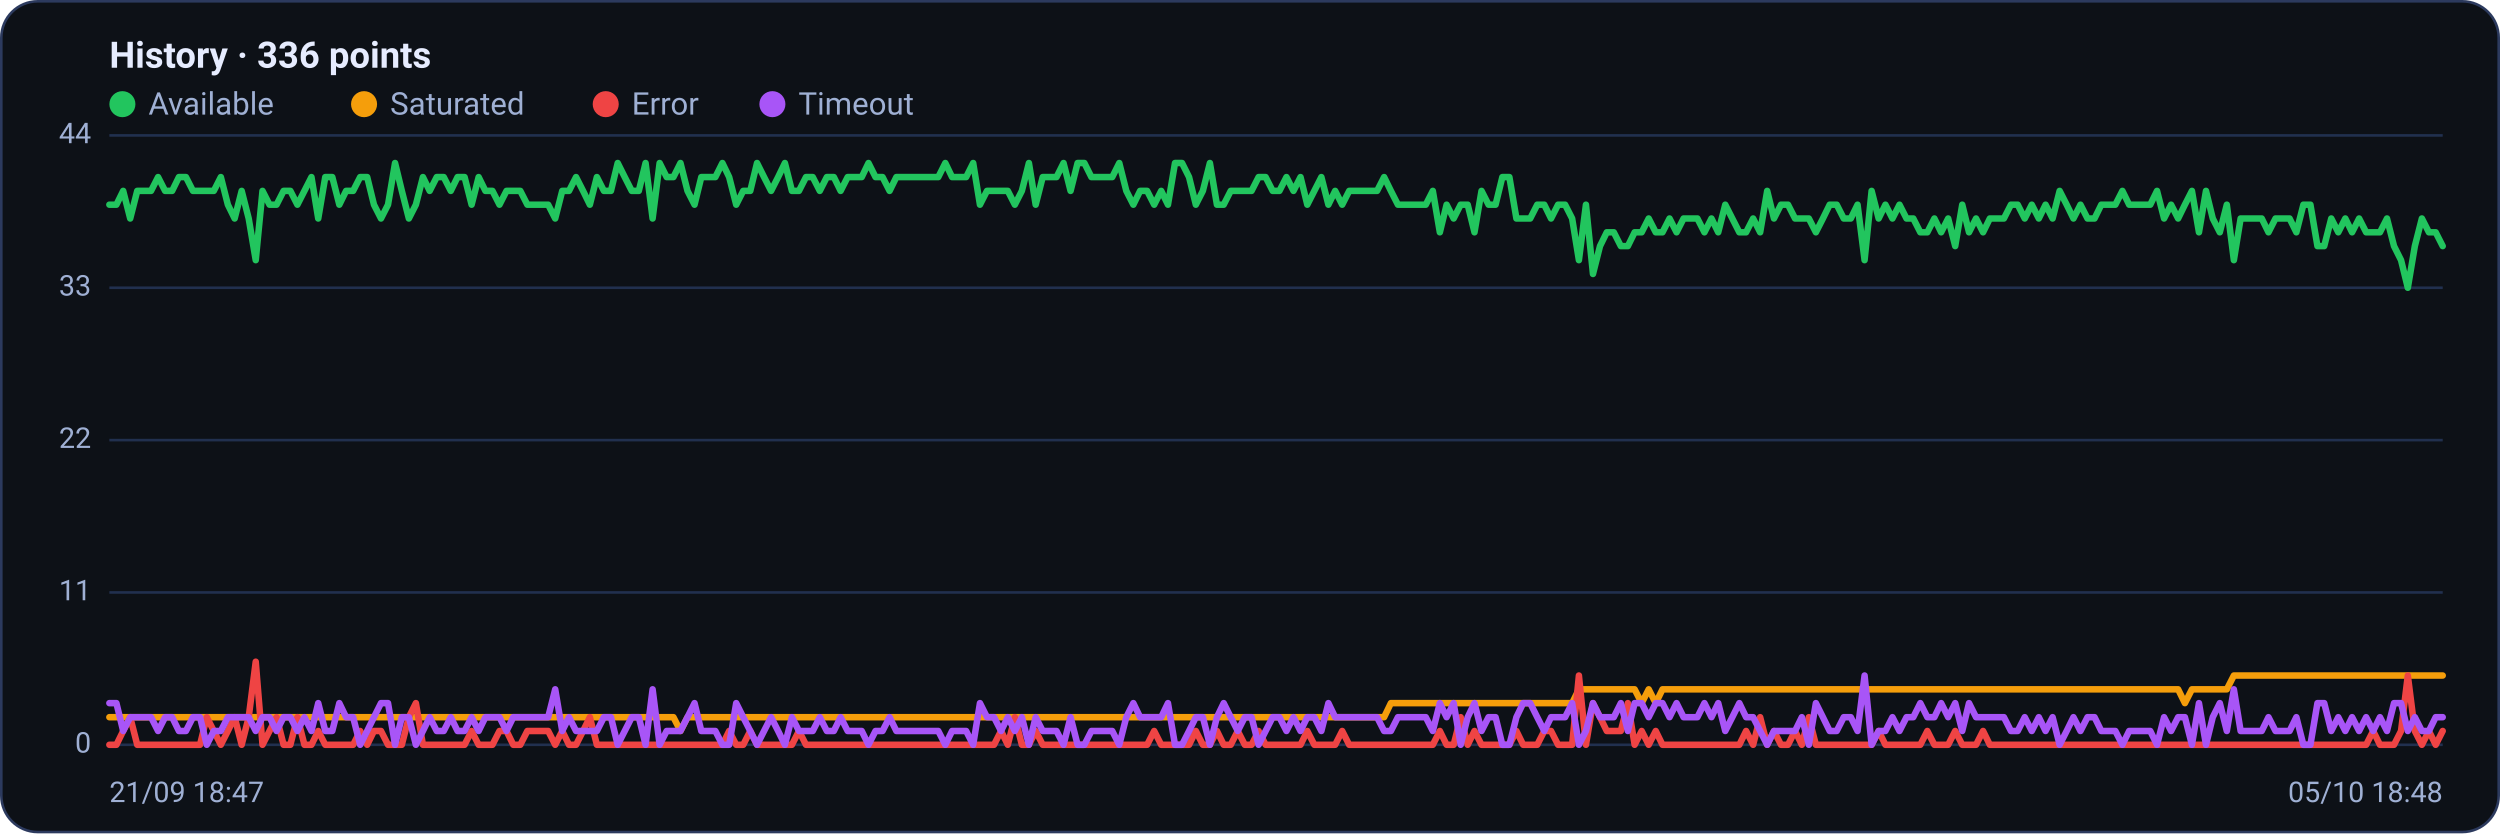
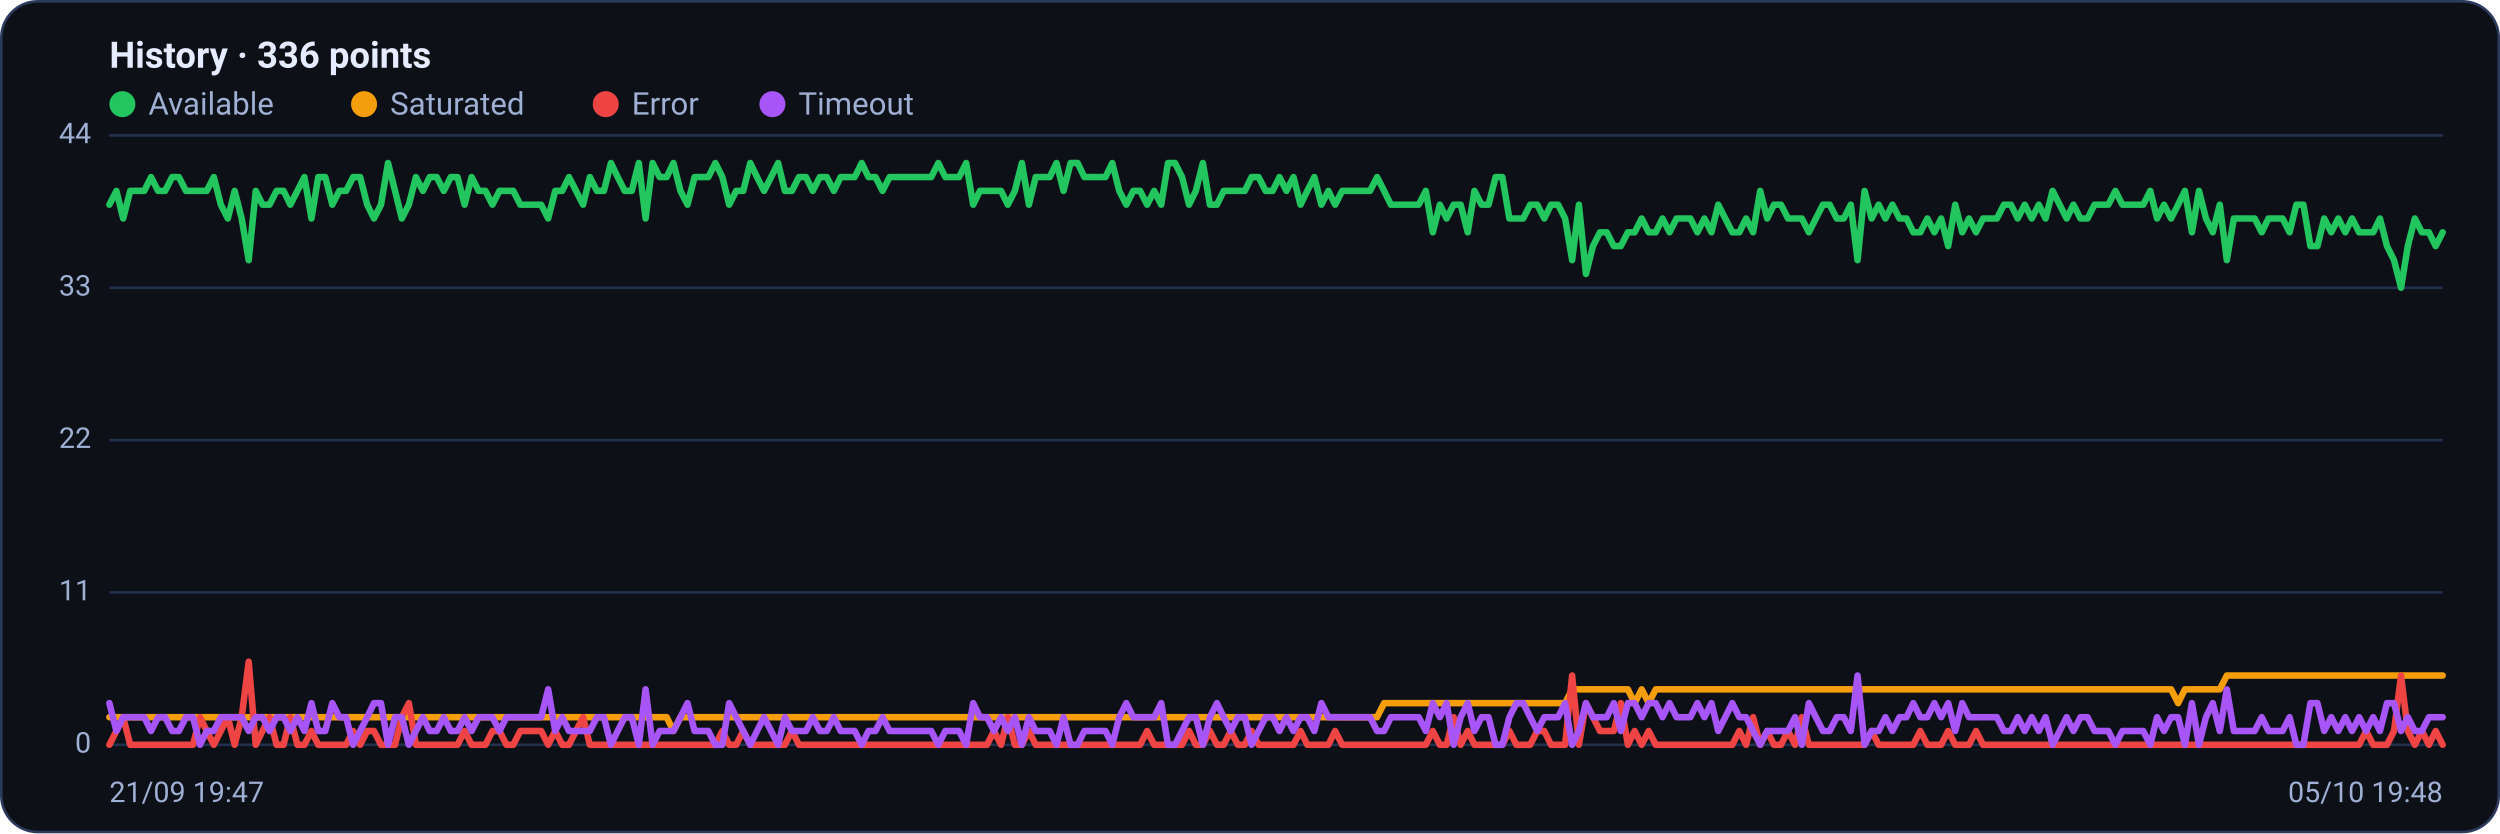
<svg xmlns="http://www.w3.org/2000/svg" viewBox="0 0 960 320" width="960" height="320" font-family="Segoe UI, system-ui, -apple-system, Roboto, Helvetica, Arial, sans-serif" role="img" aria-label="Availability history per region">
  <rect x="0.5" y="0.5" width="959" height="319" rx="14" fill="#0d1117" stroke="#2c3a5e" />
  <text x="42" y="26" font-size="14" font-weight="600" fill="#e6ecff">History · 336 points</text>
  <circle cx="47" cy="40" r="5" fill="#22c55e" />
  <text x="57" y="44" font-size="12" fill="#9fb0d4">Available</text>
  <circle cx="139.8" cy="40" r="5" fill="#f59e0b" />
  <text x="149.8" y="44" font-size="12" fill="#9fb0d4">Saturated</text>
  <circle cx="232.6" cy="40" r="5" fill="#ef4444" />
  <text x="242.6" y="44" font-size="12" fill="#9fb0d4">Error</text>
  <circle cx="296.6" cy="40" r="5" fill="#a855f7" />
  <text x="306.6" y="44" font-size="12" fill="#9fb0d4">Timeout</text>
  <line x1="42" y1="286.0" x2="938" y2="286.0" stroke="#21304f" stroke-width="1" />
  <text x="35" y="289.0" text-anchor="end" font-size="11" fill="#9fb0d4">0</text>
  <line x1="42" y1="227.5" x2="938" y2="227.5" stroke="#21304f" stroke-width="1" />
  <text x="35" y="230.5" text-anchor="end" font-size="11" fill="#9fb0d4">11</text>
  <line x1="42" y1="169.0" x2="938" y2="169.0" stroke="#21304f" stroke-width="1" />
  <text x="35" y="172.0" text-anchor="end" font-size="11" fill="#9fb0d4">22</text>
  <line x1="42" y1="110.5" x2="938" y2="110.5" stroke="#21304f" stroke-width="1" />
  <text x="35" y="113.5" text-anchor="end" font-size="11" fill="#9fb0d4">33</text>
  <line x1="42" y1="52.0" x2="938" y2="52.0" stroke="#21304f" stroke-width="1" />
  <text x="35" y="55.0" text-anchor="end" font-size="11" fill="#9fb0d4">44</text>
-   <polyline fill="none" stroke="#22c55e" stroke-width="2.5" stroke-linejoin="round" stroke-linecap="round" points="42.0,78.6 44.7,78.6 47.3,73.3 50.0,83.9 52.7,73.3 55.4,73.3 58.0,73.3 60.7,68.0 63.4,73.3 66.1,73.3 68.7,68.0 71.4,68.0 74.1,73.3 76.8,73.3 79.4,73.3 82.1,73.3 84.8,68.0 87.5,78.6 90.1,83.9 92.8,73.3 95.5,83.9 98.2,99.9 100.8,73.3 103.5,78.6 106.2,78.6 108.9,73.3 111.5,73.3 114.2,78.6 116.9,73.3 119.6,68.0 122.2,83.9 124.9,68.0 127.6,68.0 130.3,78.6 132.9,73.3 135.6,73.3 138.3,68.0 141.0,68.0 143.6,78.6 146.3,83.9 149.0,78.6 151.7,62.6 154.3,73.3 157.0,83.9 159.7,78.6 162.4,68.0 165.0,73.3 167.7,68.0 170.4,68.0 173.1,73.3 175.7,68.0 178.4,68.0 181.1,78.6 183.8,68.0 186.4,73.3 189.1,73.3 191.8,78.6 194.5,73.3 197.1,73.3 199.8,73.3 202.5,78.6 205.2,78.6 207.8,78.6 210.5,78.6 213.2,83.9 215.9,73.3 218.5,73.3 221.2,68.0 223.9,73.3 226.5,78.6 229.2,68.0 231.9,73.3 234.6,73.3 237.2,62.6 239.9,68.0 242.6,73.3 245.3,73.3 247.9,62.6 250.6,83.9 253.3,62.6 256.0,68.0 258.6,68.0 261.3,62.6 264.0,73.3 266.7,78.6 269.3,68.0 272.0,68.0 274.7,68.0 277.4,62.6 280.0,68.0 282.7,78.6 285.4,73.3 288.1,73.3 290.7,62.6 293.4,68.0 296.1,73.3 298.8,68.0 301.4,62.6 304.1,73.3 306.8,73.3 309.5,68.0 312.1,68.0 314.8,73.3 317.5,68.0 320.2,68.0 322.8,73.3 325.5,68.0 328.2,68.0 330.9,68.0 333.5,62.6 336.2,68.0 338.9,68.0 341.6,73.3 344.2,68.0 346.9,68.0 349.6,68.0 352.3,68.0 354.9,68.0 357.6,68.0 360.3,68.0 363.0,62.6 365.6,68.0 368.3,68.0 371.0,68.0 373.7,62.6 376.3,78.6 379.0,73.3 381.7,73.3 384.4,73.3 387.0,73.3 389.7,78.6 392.4,73.3 395.1,62.6 397.7,78.6 400.4,68.0 403.1,68.0 405.7,68.0 408.4,62.6 411.1,73.3 413.8,62.6 416.4,62.6 419.1,68.0 421.8,68.0 424.5,68.0 427.1,68.0 429.8,62.6 432.5,73.3 435.2,78.6 437.8,73.3 440.5,73.3 443.2,78.6 445.9,73.3 448.5,78.6 451.2,62.6 453.9,62.6 456.6,68.0 459.2,78.6 461.9,73.3 464.6,62.6 467.3,78.6 469.9,78.6 472.6,73.3 475.3,73.3 478.0,73.3 480.6,73.3 483.3,68.0 486.0,68.0 488.7,73.3 491.3,73.3 494.0,68.0 496.7,73.3 499.4,68.0 502.0,78.6 504.7,73.3 507.4,68.0 510.1,78.6 512.7,73.3 515.4,78.6 518.1,73.3 520.8,73.3 523.4,73.3 526.1,73.3 528.8,73.3 531.5,68.0 534.1,73.3 536.8,78.6 539.5,78.6 542.2,78.6 544.8,78.6 547.5,78.6 550.2,73.3 552.9,89.2 555.5,78.6 558.2,83.9 560.9,78.6 563.6,78.6 566.2,89.2 568.9,73.3 571.6,78.6 574.3,78.6 576.9,68.0 579.6,68.0 582.3,83.9 584.9,83.9 587.6,83.9 590.3,78.6 593.0,78.6 595.6,83.9 598.3,78.6 601.0,78.6 603.7,83.9 606.3,99.9 609.0,78.6 611.7,105.2 614.4,94.5 617.0,89.2 619.7,89.2 622.4,94.5 625.1,94.5 627.7,89.2 630.4,89.2 633.1,83.9 635.8,89.2 638.4,89.2 641.1,83.9 643.8,89.2 646.5,83.9 649.1,83.9 651.8,83.9 654.5,89.2 657.2,83.9 659.8,89.2 662.5,78.6 665.2,83.9 667.9,89.2 670.5,89.2 673.2,83.9 675.9,89.2 678.6,73.3 681.2,83.9 683.9,78.6 686.6,78.6 689.3,83.9 691.9,83.9 694.6,83.9 697.3,89.2 700.0,83.9 702.6,78.6 705.3,78.6 708.0,83.9 710.7,83.9 713.3,78.6 716.0,99.9 718.7,73.3 721.4,83.9 724.0,78.6 726.7,83.9 729.4,78.6 732.1,83.9 734.7,83.9 737.4,89.2 740.1,89.2 742.8,83.9 745.4,89.2 748.1,83.9 750.8,94.5 753.5,78.6 756.1,89.2 758.8,83.9 761.5,89.2 764.1,83.9 766.8,83.9 769.5,83.9 772.2,78.6 774.8,78.6 777.5,83.9 780.2,78.6 782.9,83.9 785.5,78.6 788.2,83.9 790.9,73.3 793.6,78.6 796.2,83.9 798.9,78.6 801.6,83.9 804.3,83.9 806.9,78.6 809.6,78.6 812.3,78.6 815.0,73.3 817.6,78.6 820.3,78.6 823.0,78.6 825.7,78.6 828.3,73.3 831.0,83.9 833.7,78.6 836.4,83.9 839.0,78.6 841.7,73.3 844.4,89.2 847.1,73.3 849.7,83.9 852.4,89.2 855.1,78.6 857.8,99.9 860.4,83.9 863.1,83.9 865.8,83.9 868.5,83.9 871.1,89.2 873.8,83.9 876.5,83.9 879.2,83.9 881.8,89.2 884.5,78.6 887.2,78.6 889.9,94.5 892.5,94.5 895.2,83.9 897.9,89.2 900.6,83.9 903.2,89.2 905.9,83.9 908.6,89.2 911.3,89.2 913.9,89.2 916.6,83.9 919.3,94.5 922.0,99.9 924.6,110.5 927.3,94.5 930.0,83.9 932.7,89.2 935.3,89.2 938.0,94.5" />
-   <polyline fill="none" stroke="#f59e0b" stroke-width="2.5" stroke-linejoin="round" stroke-linecap="round" points="42.0,275.4 44.7,275.4 47.3,275.4 50.0,275.4 52.7,275.4 55.4,275.4 58.0,275.4 60.7,275.4 63.4,275.4 66.1,275.4 68.7,275.4 71.4,275.4 74.1,275.4 76.8,275.4 79.4,275.4 82.1,275.4 84.8,275.4 87.5,275.4 90.1,275.4 92.8,275.4 95.5,275.4 98.2,275.4 100.8,275.4 103.5,275.4 106.2,275.4 108.9,275.4 111.5,275.4 114.2,275.4 116.9,275.4 119.6,275.4 122.2,275.4 124.9,275.4 127.6,275.4 130.3,275.4 132.9,275.4 135.6,275.4 138.3,275.4 141.0,275.4 143.6,275.4 146.3,275.4 149.0,275.4 151.7,275.4 154.3,275.4 157.0,275.4 159.7,275.4 162.4,275.4 165.0,275.4 167.7,275.4 170.4,275.4 173.1,275.4 175.7,275.4 178.4,275.4 181.1,275.4 183.8,275.4 186.4,275.4 189.1,275.4 191.8,275.4 194.5,275.4 197.1,275.4 199.8,275.4 202.5,275.4 205.2,275.4 207.8,275.4 210.5,275.4 213.2,275.4 215.9,275.4 218.5,275.4 221.2,275.4 223.9,275.4 226.5,275.4 229.2,275.4 231.9,275.4 234.6,275.4 237.2,275.4 239.9,275.4 242.6,275.4 245.3,275.4 247.9,275.4 250.6,275.4 253.3,275.4 256.0,275.4 258.6,275.4 261.3,280.7 264.0,275.4 266.7,275.4 269.3,275.4 272.0,275.4 274.7,275.4 277.4,275.4 280.0,275.4 282.7,275.4 285.4,275.4 288.1,275.4 290.7,275.4 293.4,275.4 296.1,275.4 298.8,275.4 301.4,275.4 304.1,275.4 306.8,275.4 309.5,275.4 312.1,275.4 314.8,275.4 317.5,275.4 320.2,275.4 322.8,275.4 325.5,275.4 328.2,275.4 330.9,275.4 333.5,275.4 336.2,275.4 338.9,275.4 341.6,275.4 344.2,275.4 346.9,275.4 349.6,275.4 352.3,275.4 354.9,275.4 357.6,275.4 360.3,275.4 363.0,275.4 365.6,275.4 368.3,275.4 371.0,275.4 373.7,275.4 376.3,275.4 379.0,275.4 381.7,275.4 384.4,275.4 387.0,275.4 389.7,275.4 392.4,275.4 395.1,275.4 397.7,275.4 400.4,275.4 403.1,275.4 405.7,275.4 408.4,275.4 411.1,275.4 413.8,275.4 416.4,275.4 419.1,275.4 421.8,275.4 424.5,275.4 427.1,275.4 429.8,275.4 432.5,275.4 435.2,275.4 437.8,275.4 440.5,275.4 443.2,275.4 445.9,275.4 448.5,275.4 451.2,275.4 453.9,275.4 456.6,275.4 459.2,275.4 461.9,275.4 464.6,275.4 467.3,275.4 469.9,275.4 472.6,275.4 475.3,275.4 478.0,275.4 480.6,275.4 483.3,275.4 486.0,275.4 488.7,275.4 491.3,275.4 494.0,275.4 496.7,275.4 499.4,275.4 502.0,275.4 504.7,275.4 507.4,275.4 510.1,275.4 512.7,275.4 515.4,275.4 518.1,275.4 520.8,275.4 523.4,275.4 526.1,275.4 528.8,275.4 531.5,275.4 534.1,270.0 536.8,270.0 539.5,270.0 542.2,270.0 544.8,270.0 547.5,270.0 550.2,270.0 552.9,270.0 555.5,270.0 558.2,270.0 560.9,270.0 563.6,270.0 566.2,270.0 568.9,270.0 571.6,270.0 574.3,270.0 576.9,270.0 579.6,270.0 582.3,270.0 584.9,270.0 587.6,270.0 590.3,270.0 593.0,270.0 595.6,270.0 598.3,270.0 601.0,270.0 603.7,270.0 606.3,264.7 609.0,264.7 611.7,264.7 614.4,264.7 617.0,264.7 619.7,264.7 622.4,264.7 625.1,264.7 627.7,264.7 630.4,270.0 633.1,264.7 635.8,270.0 638.4,264.7 641.1,264.7 643.8,264.7 646.5,264.7 649.1,264.7 651.8,264.7 654.5,264.7 657.2,264.7 659.8,264.7 662.5,264.7 665.2,264.7 667.9,264.7 670.5,264.7 673.2,264.7 675.9,264.7 678.6,264.7 681.2,264.7 683.9,264.7 686.6,264.7 689.3,264.7 691.9,264.7 694.6,264.7 697.3,264.7 700.0,264.7 702.6,264.7 705.3,264.7 708.0,264.7 710.7,264.7 713.3,264.7 716.0,264.7 718.7,264.7 721.4,264.7 724.0,264.7 726.7,264.7 729.4,264.7 732.1,264.7 734.7,264.7 737.4,264.7 740.1,264.7 742.8,264.7 745.4,264.7 748.1,264.7 750.8,264.7 753.5,264.7 756.1,264.7 758.8,264.7 761.5,264.7 764.1,264.7 766.8,264.7 769.5,264.7 772.2,264.7 774.8,264.7 777.5,264.7 780.2,264.7 782.9,264.7 785.5,264.7 788.2,264.7 790.9,264.7 793.6,264.7 796.2,264.7 798.9,264.7 801.6,264.7 804.3,264.7 806.9,264.7 809.6,264.7 812.3,264.7 815.0,264.7 817.6,264.7 820.3,264.7 823.0,264.7 825.7,264.7 828.3,264.7 831.0,264.7 833.7,264.7 836.4,264.7 839.0,270.0 841.7,264.7 844.4,264.7 847.1,264.7 849.7,264.7 852.4,264.7 855.1,264.7 857.8,259.4 860.4,259.4 863.1,259.4 865.8,259.4 868.5,259.4 871.1,259.4 873.8,259.4 876.5,259.4 879.2,259.4 881.8,259.4 884.5,259.4 887.2,259.4 889.9,259.4 892.5,259.4 895.2,259.4 897.9,259.4 900.6,259.4 903.2,259.4 905.9,259.4 908.6,259.4 911.3,259.4 913.9,259.4 916.6,259.4 919.3,259.4 922.0,259.4 924.6,259.4 927.3,259.4 930.0,259.4 932.7,259.4 935.3,259.4 938.0,259.4" />
-   <polyline fill="none" stroke="#ef4444" stroke-width="2.5" stroke-linejoin="round" stroke-linecap="round" points="42.0,286.0 44.7,286.0 47.3,280.7 50.0,275.4 52.7,286.0 55.4,286.0 58.0,286.0 60.7,286.0 63.4,286.0 66.1,286.0 68.7,286.0 71.4,286.0 74.1,286.0 76.8,286.0 79.4,275.4 82.1,280.7 84.8,286.0 87.5,280.7 90.1,275.4 92.8,286.0 95.5,275.4 98.2,254.1 100.8,286.0 103.5,280.7 106.2,275.4 108.9,286.0 111.5,286.0 114.2,275.4 116.9,286.0 119.6,286.0 122.2,280.7 124.9,286.0 127.6,286.0 130.3,286.0 132.9,286.0 135.6,286.0 138.3,280.7 141.0,286.0 143.6,280.7 146.3,280.7 149.0,286.0 151.7,286.0 154.3,286.0 157.0,275.4 159.7,270.0 162.4,286.0 165.0,286.0 167.7,286.0 170.4,286.0 173.1,286.0 175.7,286.0 178.4,286.0 181.1,280.7 183.8,286.0 186.4,286.0 189.1,286.0 191.8,280.7 194.5,280.7 197.1,286.0 199.8,286.0 202.5,280.7 205.2,280.7 207.8,280.7 210.5,280.7 213.2,286.0 215.9,280.7 218.5,286.0 221.2,286.0 223.9,280.7 226.5,275.4 229.2,286.0 231.9,286.0 234.6,286.0 237.2,286.0 239.9,286.0 242.6,286.0 245.3,286.0 247.9,286.0 250.6,286.0 253.3,286.0 256.0,286.0 258.6,286.0 261.3,286.0 264.0,286.0 266.7,286.0 269.3,286.0 272.0,286.0 274.7,286.0 277.4,286.0 280.0,280.7 282.7,286.0 285.4,286.0 288.1,280.7 290.7,286.0 293.4,286.0 296.1,286.0 298.8,286.0 301.4,286.0 304.1,286.0 306.8,280.7 309.5,286.0 312.1,286.0 314.8,286.0 317.5,286.0 320.2,286.0 322.8,286.0 325.5,286.0 328.2,286.0 330.9,286.0 333.5,286.0 336.2,286.0 338.9,286.0 341.6,286.0 344.2,286.0 346.9,286.0 349.6,286.0 352.3,286.0 354.9,286.0 357.6,286.0 360.3,286.0 363.0,286.0 365.6,286.0 368.3,286.0 371.0,286.0 373.7,286.0 376.3,286.0 379.0,286.0 381.7,286.0 384.4,280.7 387.0,286.0 389.7,275.4 392.4,286.0 395.1,286.0 397.7,280.7 400.4,286.0 403.1,286.0 405.7,286.0 408.4,286.0 411.1,286.0 413.8,286.0 416.4,286.0 419.1,286.0 421.8,286.0 424.5,286.0 427.1,286.0 429.8,286.0 432.5,286.0 435.2,286.0 437.8,286.0 440.5,286.0 443.2,280.7 445.9,286.0 448.5,286.0 451.2,286.0 453.9,286.0 456.6,286.0 459.2,280.7 461.9,286.0 464.6,286.0 467.3,280.7 469.9,286.0 472.6,286.0 475.3,280.7 478.0,286.0 480.6,286.0 483.3,280.7 486.0,286.0 488.7,286.0 491.3,286.0 494.0,286.0 496.7,286.0 499.4,286.0 502.0,280.7 504.7,286.0 507.4,286.0 510.1,286.0 512.7,286.0 515.4,280.7 518.1,286.0 520.8,286.0 523.4,286.0 526.1,286.0 528.8,286.0 531.5,286.0 534.1,286.0 536.8,286.0 539.5,286.0 542.2,286.0 544.8,286.0 547.5,286.0 550.2,286.0 552.9,280.7 555.5,286.0 558.2,286.0 560.9,275.4 563.6,286.0 566.2,280.7 568.9,286.0 571.6,286.0 574.3,286.0 576.9,286.0 579.6,286.0 582.3,280.7 584.9,286.0 587.6,286.0 590.3,286.0 593.0,280.7 595.6,280.7 598.3,286.0 601.0,286.0 603.7,286.0 606.3,259.4 609.0,286.0 611.7,270.0 614.4,275.4 617.0,280.7 619.7,280.7 622.4,280.7 625.1,270.0 627.7,286.0 630.4,280.7 633.1,286.0 635.8,280.7 638.4,286.0 641.1,286.0 643.8,286.0 646.5,286.0 649.1,286.0 651.8,286.0 654.5,286.0 657.2,286.0 659.8,286.0 662.5,286.0 665.2,286.0 667.9,286.0 670.5,280.7 673.2,286.0 675.9,275.4 678.6,286.0 681.2,280.7 683.9,286.0 686.6,286.0 689.3,280.7 691.9,286.0 694.6,275.4 697.3,286.0 700.0,286.0 702.6,286.0 705.3,286.0 708.0,286.0 710.7,286.0 713.3,286.0 716.0,286.0 718.7,286.0 721.4,280.7 724.0,286.0 726.7,286.0 729.4,286.0 732.1,286.0 734.7,286.0 737.4,286.0 740.1,280.7 742.8,286.0 745.4,286.0 748.1,286.0 750.8,280.7 753.5,286.0 756.1,286.0 758.8,286.0 761.5,280.7 764.1,286.0 766.8,286.0 769.5,286.0 772.2,286.0 774.8,286.0 777.5,286.0 780.2,286.0 782.9,286.0 785.5,286.0 788.2,286.0 790.9,286.0 793.6,286.0 796.2,286.0 798.9,286.0 801.6,286.0 804.3,286.0 806.9,286.0 809.6,286.0 812.3,286.0 815.0,286.0 817.6,286.0 820.3,286.0 823.0,286.0 825.7,286.0 828.3,286.0 831.0,286.0 833.7,286.0 836.4,286.0 839.0,286.0 841.7,286.0 844.4,286.0 847.1,286.0 849.7,286.0 852.4,286.0 855.1,286.0 857.8,286.0 860.4,286.0 863.1,286.0 865.8,286.0 868.5,286.0 871.1,286.0 873.8,286.0 876.5,286.0 879.2,286.0 881.8,286.0 884.5,286.0 887.2,286.0 889.9,286.0 892.5,286.0 895.2,286.0 897.9,286.0 900.6,286.0 903.2,286.0 905.9,286.0 908.6,286.0 911.3,280.7 913.9,286.0 916.6,286.0 919.3,286.0 922.0,280.7 924.6,259.4 927.3,280.7 930.0,286.0 932.7,280.7 935.3,286.0 938.0,280.7" />
-   <polyline fill="none" stroke="#a855f7" stroke-width="2.5" stroke-linejoin="round" stroke-linecap="round" points="42.0,270.0 44.7,270.0 47.3,280.7 50.0,275.4 52.7,275.4 55.4,275.4 58.0,275.4 60.7,280.7 63.4,275.4 66.1,275.4 68.7,280.7 71.4,280.7 74.1,275.4 76.8,275.4 79.4,286.0 82.1,280.7 84.8,280.7 87.5,275.4 90.1,275.4 92.8,275.4 95.5,275.4 98.2,280.7 100.8,275.4 103.5,275.4 106.2,280.7 108.9,275.4 111.5,275.4 114.2,280.7 116.9,275.4 119.6,280.7 122.2,270.0 124.9,280.7 127.6,280.7 130.3,270.0 132.9,275.4 135.6,275.4 138.3,286.0 141.0,280.7 143.6,275.4 146.3,270.0 149.0,270.0 151.7,286.0 154.3,275.4 157.0,275.4 159.7,286.0 162.4,280.7 165.0,275.4 167.7,280.7 170.4,280.7 173.1,275.4 175.7,280.7 178.4,280.7 181.1,275.4 183.8,280.7 186.4,275.4 189.1,275.4 191.8,275.4 194.5,280.7 197.1,275.4 199.8,275.4 202.5,275.4 205.2,275.4 207.8,275.4 210.5,275.4 213.2,264.7 215.9,280.7 218.5,275.4 221.2,280.7 223.9,280.7 226.5,280.7 229.2,280.7 231.9,275.4 234.6,275.4 237.2,286.0 239.9,280.7 242.6,275.4 245.3,275.4 247.9,286.0 250.6,264.7 253.3,286.0 256.0,280.7 258.6,280.7 261.3,280.7 264.0,275.4 266.7,270.0 269.3,280.7 272.0,280.7 274.7,280.7 277.4,286.0 280.0,286.0 282.7,270.0 285.4,275.4 288.1,280.7 290.7,286.0 293.4,280.7 296.1,275.4 298.8,280.7 301.4,286.0 304.1,275.4 306.8,280.7 309.5,280.7 312.1,280.7 314.8,275.4 317.5,280.7 320.2,280.7 322.8,275.4 325.5,280.7 328.2,280.7 330.9,280.7 333.5,286.0 336.2,280.7 338.9,280.7 341.6,275.4 344.2,280.7 346.9,280.7 349.6,280.7 352.3,280.7 354.9,280.7 357.6,280.7 360.3,280.7 363.0,286.0 365.6,280.7 368.3,280.7 371.0,280.7 373.7,286.0 376.3,270.0 379.0,275.4 381.7,275.4 384.4,280.7 387.0,275.4 389.7,280.7 392.4,275.4 395.1,286.0 397.7,275.4 400.4,280.7 403.1,280.7 405.7,280.7 408.4,286.0 411.1,275.4 413.8,286.0 416.4,286.0 419.1,280.7 421.8,280.7 424.5,280.7 427.1,280.7 429.8,286.0 432.5,275.4 435.2,270.0 437.8,275.4 440.5,275.4 443.2,275.4 445.9,275.4 448.5,270.0 451.2,286.0 453.9,286.0 456.6,280.7 459.2,275.4 461.9,275.4 464.6,286.0 467.3,275.4 469.9,270.0 472.6,275.4 475.3,280.7 478.0,275.4 480.6,275.4 483.3,286.0 486.0,280.7 488.7,275.4 491.3,275.4 494.0,280.7 496.7,275.4 499.4,280.7 502.0,275.4 504.7,275.4 507.4,280.7 510.1,270.0 512.7,275.4 515.4,275.4 518.1,275.4 520.8,275.4 523.4,275.4 526.1,275.4 528.8,275.4 531.5,280.7 534.1,280.7 536.8,275.4 539.5,275.4 542.2,275.4 544.8,275.4 547.5,275.4 550.2,280.7 552.9,270.0 555.5,275.4 558.2,270.0 560.9,286.0 563.6,275.4 566.2,270.0 568.9,280.7 571.6,275.4 574.3,275.4 576.9,286.0 579.6,286.0 582.3,275.4 584.9,270.0 587.6,270.0 590.3,275.4 593.0,280.7 595.6,275.4 598.3,275.4 601.0,275.4 603.7,270.0 606.3,286.0 609.0,280.7 611.7,270.0 614.4,275.4 617.0,275.4 619.7,275.4 622.4,270.0 625.1,280.7 627.7,270.0 630.4,270.0 633.1,275.4 635.8,270.0 638.4,270.0 641.1,275.4 643.8,270.0 646.5,275.4 649.1,275.4 651.8,275.4 654.5,270.0 657.2,275.4 659.8,270.0 662.5,280.7 665.2,275.4 667.9,270.0 670.5,275.4 673.2,275.4 675.9,280.7 678.6,286.0 681.2,280.7 683.9,280.7 686.6,280.7 689.3,280.7 691.9,275.4 694.6,286.0 697.3,270.0 700.0,275.4 702.6,280.7 705.3,280.7 708.0,275.4 710.7,275.4 713.3,280.7 716.0,259.4 718.7,286.0 721.4,280.7 724.0,280.7 726.7,275.4 729.4,280.7 732.1,275.4 734.7,275.4 737.4,270.0 740.1,275.4 742.8,275.4 745.4,270.0 748.1,275.4 750.8,270.0 753.5,280.7 756.1,270.0 758.8,275.4 761.5,275.4 764.1,275.4 766.8,275.4 769.5,275.4 772.2,280.7 774.8,280.7 777.5,275.4 780.2,280.7 782.9,275.4 785.5,280.7 788.2,275.4 790.9,286.0 793.6,280.7 796.2,275.4 798.9,280.7 801.6,275.4 804.3,275.4 806.9,280.7 809.6,280.7 812.3,280.7 815.0,286.0 817.6,280.7 820.3,280.7 823.0,280.7 825.7,280.7 828.3,286.0 831.0,275.4 833.7,280.7 836.4,275.4 839.0,275.4 841.7,286.0 844.4,270.0 847.1,286.0 849.7,275.4 852.4,270.0 855.1,280.7 857.8,264.7 860.4,280.7 863.1,280.7 865.8,280.7 868.5,280.7 871.1,275.4 873.8,280.7 876.5,280.7 879.2,280.7 881.8,275.4 884.5,286.0 887.2,286.0 889.9,270.0 892.5,270.0 895.2,280.7 897.9,275.4 900.6,280.7 903.2,275.4 905.9,280.7 908.6,275.4 911.3,280.7 913.9,275.4 916.6,280.7 919.3,270.0 922.0,270.0 924.6,280.7 927.3,275.4 930.0,280.7 932.7,280.7 935.3,275.4 938.0,275.4" />
-   <text x="42" y="308" font-size="11" fill="#9fb0d4">21/09 18:47</text>
-   <text x="938" y="308" text-anchor="end" font-size="11" fill="#9fb0d4">05/10 18:48</text>
+   <polyline fill="none" stroke="#22c55e" stroke-width="2.5" stroke-linejoin="round" stroke-linecap="round" points="42.0,78.6 44.7,73.3 47.3,83.9 50.0,73.3 52.7,73.3 55.4,73.3 58.0,68.0 60.7,73.3 63.4,73.3 66.1,68.0 68.7,68.0 71.4,73.3 74.1,73.3 76.8,73.3 79.4,73.3 82.1,68.0 84.8,78.6 87.5,83.9 90.1,73.3 92.8,83.9 95.5,99.9 98.2,73.3 100.8,78.6 103.5,78.6 106.2,73.3 108.9,73.3 111.5,78.6 114.2,73.3 116.9,68.0 119.6,83.9 122.2,68.0 124.9,68.0 127.6,78.6 130.3,73.3 132.9,73.3 135.6,68.0 138.3,68.0 141.0,78.6 143.6,83.9 146.3,78.6 149.0,62.6 151.7,73.3 154.3,83.9 157.0,78.6 159.7,68.0 162.4,73.3 165.0,68.0 167.7,68.0 170.4,73.3 173.1,68.0 175.7,68.0 178.4,78.6 181.1,68.0 183.8,73.3 186.4,73.3 189.1,78.6 191.8,73.3 194.5,73.3 197.1,73.3 199.8,78.6 202.5,78.6 205.2,78.6 207.8,78.6 210.5,83.9 213.2,73.3 215.9,73.3 218.5,68.0 221.2,73.3 223.9,78.6 226.5,68.0 229.2,73.3 231.9,73.3 234.6,62.6 237.2,68.0 239.9,73.3 242.6,73.3 245.3,62.6 247.9,83.9 250.6,62.6 253.3,68.0 256.0,68.0 258.6,62.6 261.3,73.3 264.0,78.6 266.7,68.0 269.3,68.0 272.0,68.0 274.7,62.6 277.4,68.0 280.0,78.6 282.7,73.3 285.4,73.3 288.1,62.6 290.7,68.0 293.4,73.3 296.1,68.0 298.8,62.6 301.4,73.3 304.1,73.3 306.8,68.0 309.5,68.0 312.1,73.3 314.8,68.0 317.5,68.0 320.2,73.3 322.8,68.0 325.5,68.0 328.2,68.0 330.9,62.6 333.5,68.0 336.2,68.0 338.9,73.3 341.6,68.0 344.2,68.0 346.9,68.0 349.6,68.0 352.3,68.0 354.9,68.0 357.6,68.0 360.3,62.6 363.0,68.0 365.6,68.0 368.3,68.0 371.0,62.6 373.7,78.6 376.3,73.3 379.0,73.3 381.7,73.3 384.4,73.3 387.0,78.6 389.7,73.3 392.4,62.6 395.1,78.6 397.7,68.0 400.4,68.0 403.1,68.0 405.7,62.6 408.4,73.3 411.1,62.6 413.8,62.6 416.4,68.0 419.1,68.0 421.8,68.0 424.5,68.0 427.1,62.6 429.8,73.3 432.5,78.6 435.2,73.3 437.8,73.3 440.5,78.6 443.2,73.3 445.9,78.6 448.5,62.6 451.2,62.6 453.9,68.0 456.6,78.6 459.2,73.3 461.9,62.6 464.6,78.6 467.3,78.6 469.9,73.3 472.6,73.3 475.3,73.3 478.0,73.3 480.6,68.0 483.3,68.0 486.0,73.3 488.7,73.3 491.3,68.0 494.0,73.3 496.7,68.0 499.4,78.6 502.0,73.3 504.7,68.0 507.4,78.6 510.1,73.3 512.7,78.6 515.4,73.3 518.1,73.3 520.8,73.3 523.4,73.3 526.1,73.3 528.8,68.0 531.5,73.3 534.1,78.6 536.8,78.6 539.5,78.6 542.2,78.6 544.8,78.6 547.5,73.3 550.2,89.2 552.9,78.6 555.5,83.9 558.2,78.6 560.9,78.6 563.6,89.2 566.2,73.3 568.9,78.6 571.6,78.6 574.3,68.0 576.9,68.0 579.6,83.9 582.3,83.9 584.9,83.9 587.6,78.6 590.3,78.6 593.0,83.9 595.6,78.6 598.3,78.6 601.0,83.9 603.7,99.9 606.3,78.6 609.0,105.2 611.7,94.5 614.4,89.2 617.0,89.2 619.7,94.5 622.4,94.5 625.1,89.2 627.7,89.2 630.4,83.9 633.1,89.2 635.8,89.2 638.4,83.9 641.1,89.2 643.8,83.9 646.5,83.9 649.1,83.9 651.8,89.2 654.5,83.9 657.2,89.2 659.8,78.6 662.5,83.9 665.2,89.2 667.9,89.2 670.5,83.9 673.2,89.2 675.9,73.3 678.6,83.9 681.2,78.6 683.9,78.6 686.6,83.9 689.3,83.9 691.9,83.9 694.6,89.2 697.3,83.9 700.0,78.6 702.6,78.6 705.3,83.9 708.0,83.9 710.7,78.6 713.3,99.9 716.0,73.3 718.7,83.9 721.4,78.6 724.0,83.9 726.7,78.6 729.4,83.9 732.1,83.9 734.7,89.2 737.4,89.2 740.1,83.9 742.8,89.2 745.4,83.9 748.1,94.5 750.8,78.6 753.5,89.2 756.1,83.9 758.8,89.2 761.5,83.9 764.1,83.9 766.8,83.9 769.5,78.6 772.2,78.6 774.8,83.9 777.5,78.6 780.2,83.9 782.9,78.6 785.5,83.9 788.2,73.3 790.9,78.6 793.6,83.9 796.2,78.6 798.9,83.9 801.6,83.9 804.3,78.6 806.9,78.6 809.6,78.6 812.3,73.3 815.0,78.6 817.6,78.6 820.3,78.6 823.0,78.6 825.7,73.3 828.3,83.9 831.0,78.6 833.7,83.9 836.4,78.6 839.0,73.3 841.7,89.2 844.4,73.3 847.1,83.9 849.7,89.2 852.4,78.6 855.1,99.9 857.8,83.9 860.4,83.9 863.1,83.9 865.8,83.9 868.5,89.2 871.1,83.9 873.8,83.9 876.5,83.9 879.2,89.2 881.8,78.6 884.5,78.6 887.2,94.5 889.9,94.5 892.5,83.9 895.2,89.2 897.9,83.9 900.6,89.2 903.2,83.9 905.9,89.2 908.6,89.2 911.3,89.2 913.9,83.9 916.6,94.5 919.3,99.9 922.0,110.5 924.6,94.5 927.3,83.9 930.0,89.2 932.7,89.2 935.3,94.5 938.0,89.2" />
+   <polyline fill="none" stroke="#f59e0b" stroke-width="2.5" stroke-linejoin="round" stroke-linecap="round" points="42.0,275.4 44.7,275.4 47.3,275.4 50.0,275.4 52.7,275.4 55.4,275.4 58.0,275.4 60.7,275.4 63.4,275.4 66.1,275.4 68.7,275.4 71.4,275.4 74.1,275.4 76.8,275.4 79.4,275.4 82.1,275.4 84.8,275.4 87.5,275.4 90.1,275.4 92.8,275.4 95.5,275.4 98.2,275.4 100.8,275.4 103.5,275.4 106.2,275.4 108.9,275.4 111.5,275.4 114.2,275.4 116.9,275.4 119.6,275.4 122.2,275.4 124.9,275.4 127.6,275.4 130.3,275.4 132.9,275.4 135.6,275.4 138.3,275.4 141.0,275.4 143.6,275.4 146.3,275.4 149.0,275.4 151.7,275.4 154.3,275.4 157.0,275.4 159.7,275.4 162.4,275.4 165.0,275.4 167.7,275.4 170.4,275.4 173.1,275.4 175.7,275.4 178.4,275.4 181.1,275.4 183.8,275.4 186.4,275.4 189.1,275.4 191.8,275.4 194.5,275.4 197.1,275.4 199.8,275.4 202.5,275.4 205.2,275.4 207.8,275.4 210.5,275.4 213.2,275.4 215.9,275.4 218.5,275.4 221.2,275.4 223.9,275.4 226.5,275.4 229.2,275.4 231.9,275.4 234.6,275.4 237.2,275.4 239.9,275.4 242.6,275.4 245.3,275.4 247.9,275.4 250.6,275.4 253.3,275.4 256.0,275.4 258.6,280.7 261.3,275.4 264.0,275.4 266.7,275.4 269.3,275.4 272.0,275.4 274.7,275.4 277.4,275.4 280.0,275.4 282.7,275.4 285.4,275.4 288.1,275.4 290.7,275.4 293.4,275.4 296.1,275.4 298.8,275.4 301.4,275.4 304.1,275.4 306.8,275.4 309.5,275.4 312.1,275.4 314.8,275.4 317.5,275.4 320.2,275.4 322.8,275.4 325.5,275.4 328.2,275.4 330.9,275.4 333.5,275.4 336.2,275.4 338.9,275.4 341.6,275.4 344.2,275.4 346.9,275.4 349.6,275.4 352.3,275.4 354.9,275.4 357.6,275.4 360.3,275.4 363.0,275.4 365.6,275.4 368.3,275.4 371.0,275.4 373.7,275.4 376.3,275.4 379.0,275.4 381.7,275.4 384.4,275.4 387.0,275.4 389.7,275.4 392.4,275.4 395.1,275.4 397.7,275.4 400.4,275.4 403.1,275.4 405.7,275.4 408.4,275.4 411.1,275.4 413.8,275.4 416.4,275.4 419.1,275.4 421.8,275.4 424.5,275.4 427.1,275.4 429.8,275.4 432.5,275.4 435.2,275.4 437.8,275.4 440.5,275.4 443.2,275.4 445.9,275.4 448.5,275.4 451.2,275.4 453.9,275.4 456.6,275.4 459.2,275.4 461.9,275.4 464.6,275.4 467.3,275.4 469.9,275.4 472.6,275.4 475.3,275.4 478.0,275.4 480.6,275.4 483.3,275.4 486.0,275.4 488.7,275.4 491.3,275.4 494.0,275.4 496.7,275.4 499.4,275.4 502.0,275.4 504.7,275.4 507.4,275.4 510.1,275.4 512.7,275.4 515.4,275.4 518.1,275.4 520.8,275.4 523.4,275.4 526.1,275.4 528.8,275.4 531.5,270.0 534.1,270.0 536.8,270.0 539.5,270.0 542.2,270.0 544.8,270.0 547.5,270.0 550.2,270.0 552.9,270.0 555.5,270.0 558.2,270.0 560.9,270.0 563.6,270.0 566.2,270.0 568.9,270.0 571.6,270.0 574.3,270.0 576.9,270.0 579.6,270.0 582.3,270.0 584.9,270.0 587.6,270.0 590.3,270.0 593.0,270.0 595.6,270.0 598.3,270.0 601.0,270.0 603.7,264.7 606.3,264.7 609.0,264.7 611.7,264.7 614.4,264.7 617.0,264.7 619.7,264.7 622.4,264.7 625.1,264.7 627.7,270.0 630.4,264.7 633.1,270.0 635.8,264.7 638.4,264.7 641.1,264.7 643.8,264.7 646.5,264.7 649.1,264.7 651.8,264.7 654.5,264.7 657.2,264.7 659.8,264.7 662.5,264.7 665.2,264.7 667.9,264.7 670.5,264.7 673.2,264.7 675.9,264.7 678.6,264.7 681.2,264.7 683.9,264.7 686.6,264.7 689.3,264.7 691.9,264.7 694.6,264.7 697.3,264.7 700.0,264.7 702.6,264.7 705.3,264.7 708.0,264.7 710.7,264.7 713.3,264.7 716.0,264.7 718.7,264.7 721.4,264.7 724.0,264.7 726.7,264.7 729.4,264.7 732.1,264.7 734.7,264.7 737.4,264.7 740.1,264.7 742.8,264.7 745.4,264.7 748.1,264.7 750.8,264.7 753.5,264.7 756.1,264.7 758.8,264.7 761.5,264.7 764.1,264.7 766.8,264.7 769.5,264.7 772.2,264.7 774.8,264.7 777.5,264.7 780.2,264.7 782.9,264.7 785.5,264.7 788.2,264.7 790.9,264.7 793.6,264.7 796.2,264.7 798.9,264.7 801.6,264.7 804.3,264.7 806.9,264.7 809.6,264.7 812.3,264.7 815.0,264.7 817.6,264.7 820.3,264.7 823.0,264.7 825.7,264.7 828.3,264.7 831.0,264.7 833.7,264.7 836.4,270.0 839.0,264.7 841.7,264.7 844.4,264.7 847.1,264.7 849.7,264.7 852.4,264.7 855.1,259.4 857.8,259.4 860.4,259.4 863.1,259.4 865.8,259.4 868.5,259.4 871.1,259.4 873.8,259.4 876.5,259.4 879.2,259.4 881.8,259.4 884.5,259.4 887.2,259.4 889.9,259.4 892.5,259.4 895.2,259.4 897.9,259.4 900.6,259.4 903.2,259.4 905.9,259.4 908.6,259.4 911.3,259.4 913.9,259.4 916.6,259.4 919.3,259.4 922.0,259.4 924.6,259.4 927.3,259.4 930.0,259.4 932.7,259.4 935.3,259.4 938.0,259.4" />
+   <polyline fill="none" stroke="#ef4444" stroke-width="2.5" stroke-linejoin="round" stroke-linecap="round" points="42.0,286.0 44.7,280.7 47.3,275.4 50.0,286.0 52.7,286.0 55.4,286.0 58.0,286.0 60.7,286.0 63.4,286.0 66.1,286.0 68.7,286.0 71.4,286.0 74.1,286.0 76.8,275.4 79.4,280.7 82.1,286.0 84.8,280.7 87.5,275.4 90.1,286.0 92.8,275.4 95.5,254.1 98.2,286.0 100.8,280.7 103.5,275.4 106.2,286.0 108.9,286.0 111.5,275.4 114.2,286.0 116.9,286.0 119.6,280.7 122.2,286.0 124.9,286.0 127.6,286.0 130.3,286.0 132.9,286.0 135.6,280.7 138.3,286.0 141.0,280.7 143.6,280.7 146.3,286.0 149.0,286.0 151.7,286.0 154.3,275.4 157.0,270.0 159.7,286.0 162.4,286.0 165.0,286.0 167.7,286.0 170.4,286.0 173.1,286.0 175.7,286.0 178.4,280.7 181.1,286.0 183.8,286.0 186.4,286.0 189.1,280.7 191.8,280.7 194.5,286.0 197.1,286.0 199.8,280.7 202.5,280.7 205.2,280.7 207.8,280.7 210.5,286.0 213.2,280.7 215.9,286.0 218.5,286.0 221.2,280.7 223.9,275.4 226.5,286.0 229.2,286.0 231.9,286.0 234.6,286.0 237.2,286.0 239.9,286.0 242.6,286.0 245.3,286.0 247.9,286.0 250.6,286.0 253.3,286.0 256.0,286.0 258.6,286.0 261.3,286.0 264.0,286.0 266.7,286.0 269.3,286.0 272.0,286.0 274.7,286.0 277.4,280.7 280.0,286.0 282.7,286.0 285.4,280.7 288.1,286.0 290.7,286.0 293.4,286.0 296.1,286.0 298.8,286.0 301.4,286.0 304.1,280.7 306.8,286.0 309.5,286.0 312.1,286.0 314.8,286.0 317.5,286.0 320.2,286.0 322.8,286.0 325.5,286.0 328.2,286.0 330.9,286.0 333.5,286.0 336.2,286.0 338.9,286.0 341.6,286.0 344.2,286.0 346.9,286.0 349.6,286.0 352.3,286.0 354.9,286.0 357.6,286.0 360.3,286.0 363.0,286.0 365.6,286.0 368.3,286.0 371.0,286.0 373.7,286.0 376.3,286.0 379.0,286.0 381.7,280.7 384.4,286.0 387.0,275.4 389.7,286.0 392.4,286.0 395.1,280.7 397.7,286.0 400.4,286.0 403.1,286.0 405.7,286.0 408.4,286.0 411.1,286.0 413.8,286.0 416.4,286.0 419.1,286.0 421.8,286.0 424.5,286.0 427.1,286.0 429.8,286.0 432.5,286.0 435.2,286.0 437.8,286.0 440.5,280.7 443.2,286.0 445.9,286.0 448.5,286.0 451.2,286.0 453.9,286.0 456.6,280.7 459.2,286.0 461.9,286.0 464.6,280.7 467.3,286.0 469.9,286.0 472.6,280.7 475.3,286.0 478.0,286.0 480.6,280.7 483.3,286.0 486.0,286.0 488.7,286.0 491.3,286.0 494.0,286.0 496.7,286.0 499.4,280.7 502.0,286.0 504.7,286.0 507.4,286.0 510.1,286.0 512.7,280.7 515.4,286.0 518.1,286.0 520.8,286.0 523.4,286.0 526.1,286.0 528.8,286.0 531.5,286.0 534.1,286.0 536.8,286.0 539.5,286.0 542.2,286.0 544.8,286.0 547.5,286.0 550.2,280.7 552.9,286.0 555.5,286.0 558.2,275.4 560.9,286.0 563.6,280.7 566.2,286.0 568.9,286.0 571.6,286.0 574.3,286.0 576.9,286.0 579.6,280.7 582.3,286.0 584.9,286.0 587.6,286.0 590.3,280.7 593.0,280.7 595.6,286.0 598.3,286.0 601.0,286.0 603.7,259.4 606.3,286.0 609.0,270.0 611.7,275.4 614.4,280.7 617.0,280.7 619.7,280.7 622.4,270.0 625.1,286.0 627.7,280.7 630.4,286.0 633.1,280.7 635.8,286.0 638.4,286.0 641.1,286.0 643.8,286.0 646.5,286.0 649.1,286.0 651.8,286.0 654.5,286.0 657.2,286.0 659.8,286.0 662.5,286.0 665.2,286.0 667.9,280.7 670.5,286.0 673.2,275.4 675.9,286.0 678.6,280.7 681.2,286.0 683.9,286.0 686.6,280.7 689.3,286.0 691.9,275.4 694.6,286.0 697.3,286.0 700.0,286.0 702.6,286.0 705.3,286.0 708.0,286.0 710.7,286.0 713.3,286.0 716.0,286.0 718.7,280.7 721.4,286.0 724.0,286.0 726.7,286.0 729.4,286.0 732.1,286.0 734.7,286.0 737.4,280.7 740.1,286.0 742.8,286.0 745.4,286.0 748.1,280.7 750.8,286.0 753.5,286.0 756.1,286.0 758.8,280.7 761.5,286.0 764.1,286.0 766.8,286.0 769.5,286.0 772.2,286.0 774.8,286.0 777.5,286.0 780.2,286.0 782.9,286.0 785.5,286.0 788.2,286.0 790.9,286.0 793.6,286.0 796.2,286.0 798.9,286.0 801.6,286.0 804.3,286.0 806.9,286.0 809.6,286.0 812.3,286.0 815.0,286.0 817.6,286.0 820.3,286.0 823.0,286.0 825.7,286.0 828.3,286.0 831.0,286.0 833.7,286.0 836.4,286.0 839.0,286.0 841.7,286.0 844.4,286.0 847.1,286.0 849.7,286.0 852.4,286.0 855.1,286.0 857.8,286.0 860.4,286.0 863.1,286.0 865.8,286.0 868.5,286.0 871.1,286.0 873.8,286.0 876.5,286.0 879.2,286.0 881.8,286.0 884.5,286.0 887.2,286.0 889.9,286.0 892.5,286.0 895.2,286.0 897.9,286.0 900.6,286.0 903.2,286.0 905.9,286.0 908.6,280.7 911.3,286.0 913.9,286.0 916.6,286.0 919.3,280.7 922.0,259.4 924.6,280.7 927.3,286.0 930.0,280.7 932.7,286.0 935.3,280.7 938.0,286.0" />
+   <polyline fill="none" stroke="#a855f7" stroke-width="2.5" stroke-linejoin="round" stroke-linecap="round" points="42.0,270.0 44.7,280.7 47.3,275.4 50.0,275.4 52.7,275.4 55.4,275.4 58.0,280.7 60.7,275.4 63.4,275.4 66.1,280.7 68.7,280.7 71.4,275.4 74.1,275.4 76.8,286.0 79.4,280.7 82.1,280.7 84.8,275.4 87.5,275.4 90.1,275.4 92.8,275.4 95.5,280.7 98.2,275.4 100.8,275.4 103.5,280.7 106.2,275.4 108.9,275.4 111.5,280.7 114.2,275.4 116.9,280.7 119.6,270.0 122.2,280.7 124.9,280.7 127.6,270.0 130.3,275.4 132.9,275.4 135.6,286.0 138.3,280.7 141.0,275.4 143.6,270.0 146.3,270.0 149.0,286.0 151.7,275.4 154.3,275.4 157.0,286.0 159.7,280.7 162.4,275.4 165.0,280.7 167.7,280.7 170.4,275.4 173.1,280.7 175.7,280.7 178.4,275.4 181.1,280.7 183.8,275.4 186.4,275.4 189.1,275.4 191.8,280.7 194.5,275.4 197.1,275.4 199.8,275.4 202.5,275.4 205.2,275.4 207.8,275.4 210.5,264.7 213.2,280.7 215.9,275.4 218.5,280.7 221.2,280.7 223.9,280.7 226.5,280.7 229.2,275.4 231.9,275.4 234.6,286.0 237.2,280.7 239.9,275.4 242.6,275.4 245.3,286.0 247.9,264.7 250.6,286.0 253.3,280.7 256.0,280.7 258.6,280.7 261.3,275.4 264.0,270.0 266.7,280.7 269.3,280.7 272.0,280.7 274.7,286.0 277.4,286.0 280.0,270.0 282.7,275.4 285.4,280.7 288.1,286.0 290.7,280.7 293.4,275.4 296.1,280.7 298.8,286.0 301.4,275.4 304.1,280.7 306.8,280.7 309.5,280.7 312.1,275.4 314.8,280.7 317.5,280.7 320.2,275.4 322.8,280.7 325.5,280.7 328.2,280.7 330.9,286.0 333.5,280.7 336.2,280.7 338.9,275.4 341.6,280.7 344.2,280.7 346.9,280.7 349.6,280.7 352.3,280.7 354.9,280.7 357.6,280.7 360.3,286.0 363.0,280.7 365.6,280.7 368.3,280.7 371.0,286.0 373.7,270.0 376.3,275.4 379.0,275.4 381.7,280.7 384.4,275.4 387.0,280.7 389.7,275.4 392.4,286.0 395.1,275.4 397.7,280.7 400.4,280.7 403.1,280.7 405.7,286.0 408.4,275.4 411.1,286.0 413.8,286.0 416.4,280.7 419.1,280.7 421.8,280.7 424.5,280.7 427.1,286.0 429.8,275.4 432.5,270.0 435.2,275.4 437.8,275.4 440.5,275.4 443.2,275.4 445.9,270.0 448.5,286.0 451.2,286.0 453.9,280.7 456.6,275.4 459.2,275.4 461.9,286.0 464.6,275.4 467.3,270.0 469.9,275.4 472.6,280.7 475.3,275.4 478.0,275.4 480.6,286.0 483.3,280.7 486.0,275.4 488.7,275.4 491.3,280.7 494.0,275.4 496.7,280.7 499.4,275.4 502.0,275.4 504.7,280.7 507.4,270.0 510.1,275.4 512.7,275.4 515.4,275.4 518.1,275.4 520.8,275.4 523.4,275.4 526.1,275.4 528.8,280.7 531.5,280.7 534.1,275.4 536.8,275.4 539.5,275.4 542.2,275.4 544.8,275.4 547.5,280.7 550.2,270.0 552.9,275.4 555.5,270.0 558.2,286.0 560.9,275.4 563.6,270.0 566.2,280.7 568.9,275.4 571.6,275.4 574.3,286.0 576.9,286.0 579.6,275.4 582.3,270.0 584.9,270.0 587.6,275.4 590.3,280.7 593.0,275.4 595.6,275.4 598.3,275.4 601.0,270.0 603.7,286.0 606.3,280.7 609.0,270.0 611.7,275.4 614.4,275.4 617.0,275.4 619.7,270.0 622.4,280.7 625.1,270.0 627.7,270.0 630.4,275.4 633.1,270.0 635.8,270.0 638.4,275.4 641.1,270.0 643.8,275.4 646.5,275.4 649.1,275.4 651.8,270.0 654.5,275.4 657.2,270.0 659.8,280.7 662.5,275.4 665.2,270.0 667.9,275.4 670.5,275.4 673.2,280.7 675.9,286.0 678.6,280.7 681.2,280.7 683.9,280.7 686.6,280.7 689.3,275.4 691.9,286.0 694.6,270.0 697.3,275.4 700.0,280.7 702.6,280.7 705.3,275.4 708.0,275.4 710.7,280.7 713.3,259.4 716.0,286.0 718.7,280.7 721.4,280.7 724.0,275.4 726.7,280.7 729.4,275.4 732.1,275.4 734.7,270.0 737.4,275.4 740.1,275.4 742.8,270.0 745.4,275.4 748.1,270.0 750.8,280.7 753.5,270.0 756.1,275.4 758.8,275.4 761.5,275.4 764.1,275.4 766.8,275.4 769.5,280.7 772.2,280.7 774.8,275.4 777.5,280.7 780.2,275.4 782.9,280.7 785.5,275.4 788.2,286.0 790.9,280.7 793.6,275.4 796.2,280.7 798.9,275.4 801.6,275.4 804.3,280.7 806.9,280.7 809.6,280.7 812.3,286.0 815.0,280.7 817.6,280.7 820.3,280.7 823.0,280.7 825.7,286.0 828.3,275.4 831.0,280.7 833.7,275.4 836.4,275.4 839.0,286.0 841.7,270.0 844.4,286.0 847.1,275.4 849.7,270.0 852.4,280.7 855.1,264.7 857.8,280.7 860.4,280.7 863.1,280.7 865.8,280.7 868.5,275.4 871.1,280.7 873.8,280.7 876.5,280.7 879.2,275.4 881.8,286.0 884.5,286.0 887.2,270.0 889.9,270.0 892.5,280.7 895.2,275.4 897.9,280.7 900.6,275.4 903.2,280.7 905.9,275.4 908.6,280.7 911.3,275.4 913.9,280.7 916.6,270.0 919.3,270.0 922.0,280.7 924.6,275.4 927.3,280.7 930.0,280.7 932.7,275.4 935.3,275.4 938.0,275.4" />
+   <text x="42" y="308" font-size="11" fill="#9fb0d4">21/09 19:47</text>
+   <text x="938" y="308" text-anchor="end" font-size="11" fill="#9fb0d4">05/10 19:48</text>
</svg>
